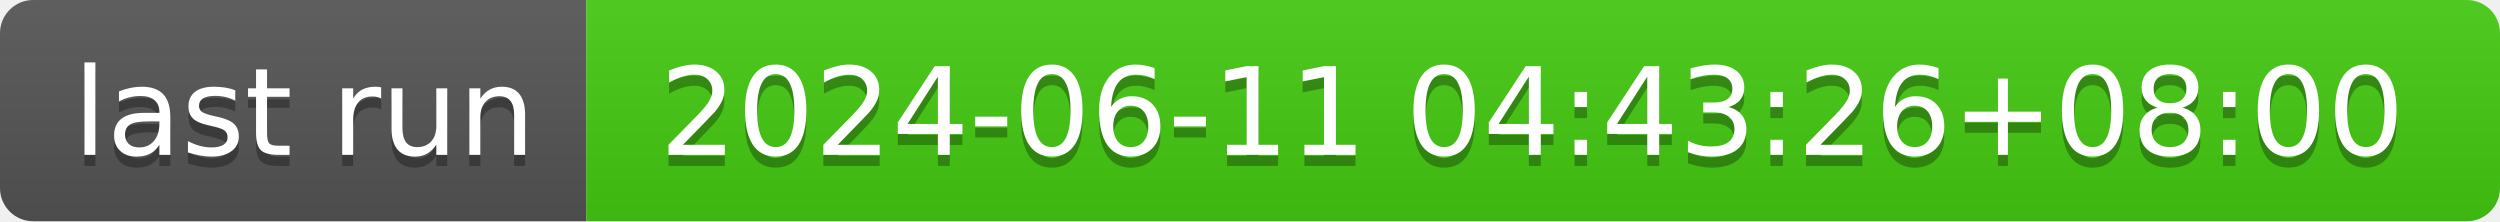
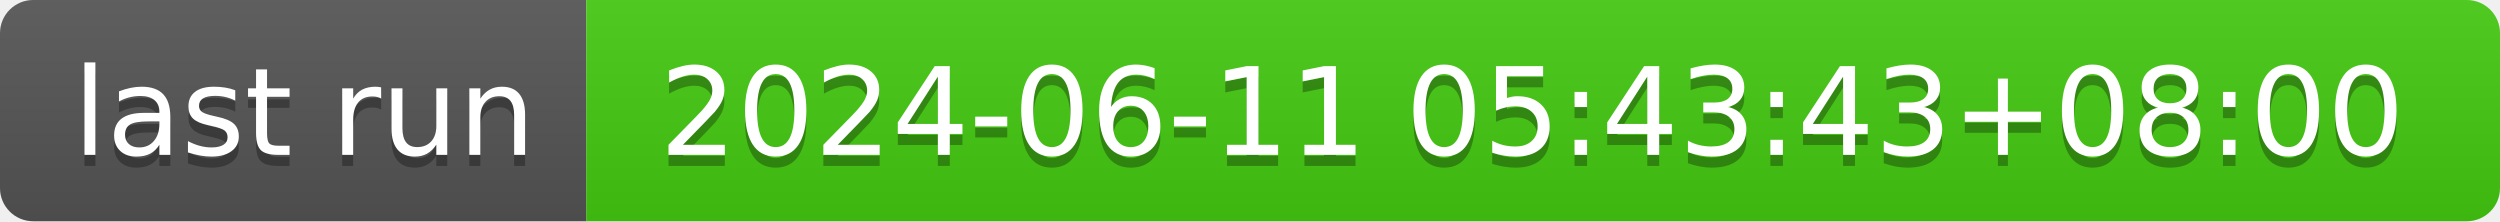
- <svg xmlns="http://www.w3.org/2000/svg" width="226" height="20" role="img" aria-label="last run: 2024-06-11 04:43:26+08:00">
+ <svg xmlns="http://www.w3.org/2000/svg" width="226" height="20" role="img" aria-label="last run: 2024-06-11 05:43:43+08:00">
  <linearGradient id="s" x2="0" y2="100%">
    <stop offset="0" stop-color="#bbb" stop-opacity=".1" />
    <stop offset="1" stop-opacity=".1" />
  </linearGradient>
  <clipPath id="r">
    <rect width="226" height="20" rx="3" fill="#fff" />
  </clipPath>
  <g clip-path="url(#r)">
    <rect width="53" height="20" fill="#555" />
    <rect x="53" width="173" height="20" fill="#4c1" />
    <rect width="226" height="20" fill="url(#s)" />
  </g>
  <g fill="#fff" text-anchor="middle" font-family="Verdana,Geneva,DejaVu Sans,sans-serif" text-rendering="geometricPrecision" font-size="110">
    <text aria-hidden="true" x="275" y="150" fill="#010101" fill-opacity=".3" transform="scale(.1)" textLength="430">last run</text>
    <text x="275" y="140" transform="scale(.1)" fill="#fff" textLength="430">last run</text>
-     <text aria-hidden="true" x="1385" y="150" fill="#010101" fill-opacity=".3" transform="scale(.1)" textLength="1630">2024-06-11 04:43:26+08:00</text>
-     <text x="1385" y="140" transform="scale(.1)" fill="#fff" textLength="1630">2024-06-11 04:43:26+08:00</text>
+     <text aria-hidden="true" x="1385" y="150" fill="#010101" fill-opacity=".3" transform="scale(.1)" textLength="1630">2024-06-11 05:43:43+08:00</text>
+     <text x="1385" y="140" transform="scale(.1)" fill="#fff" textLength="1630">2024-06-11 05:43:43+08:00</text>
  </g>
</svg>
